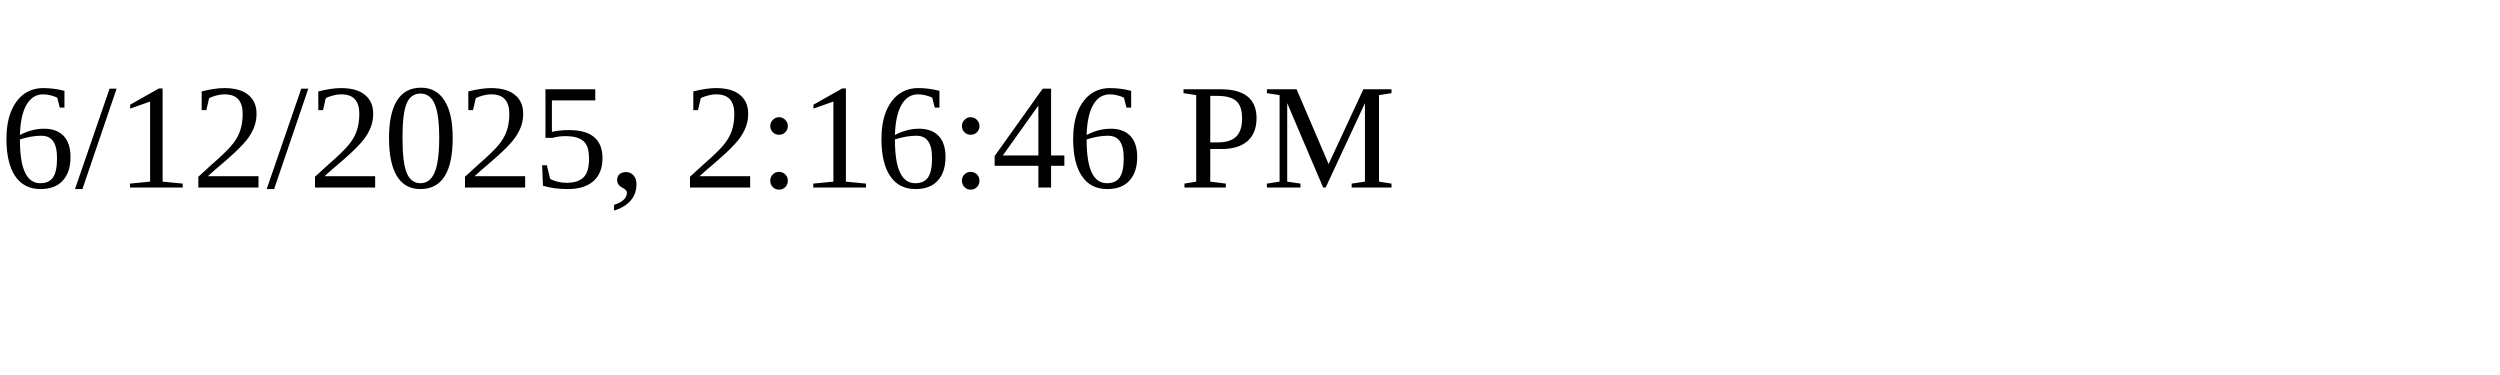
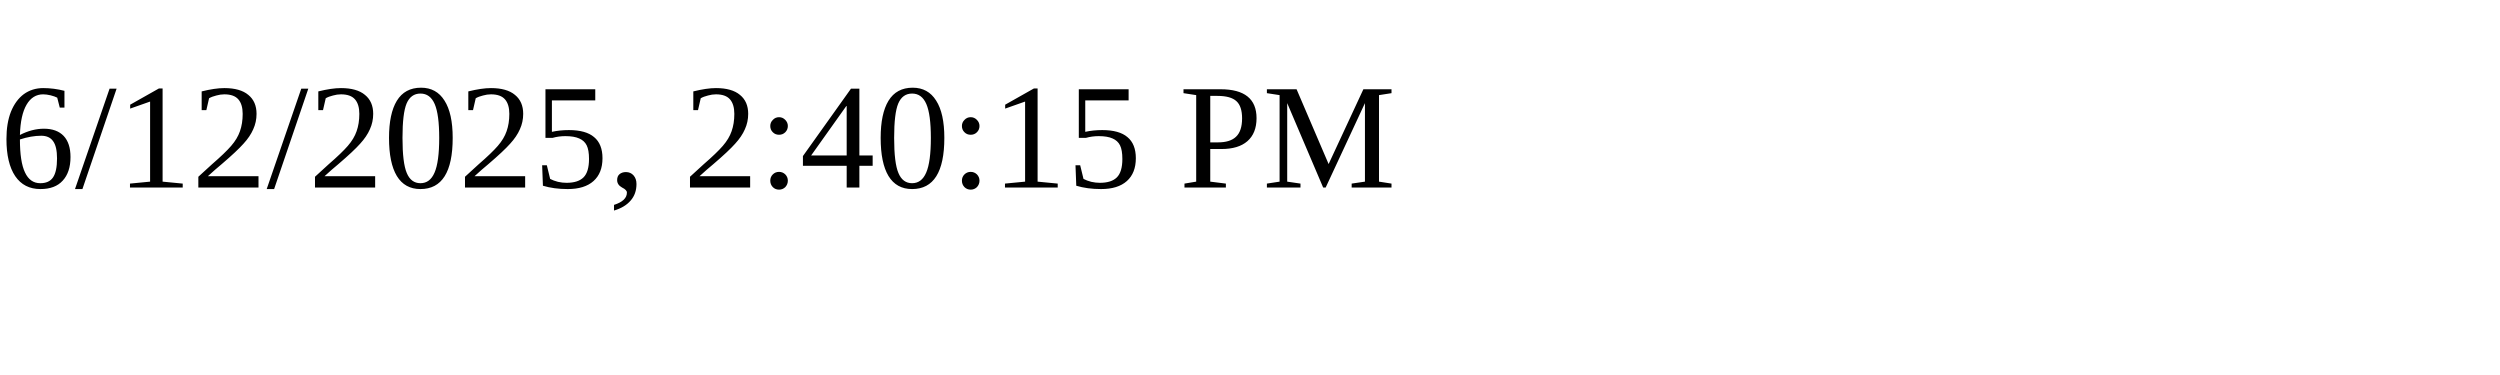
<svg xmlns="http://www.w3.org/2000/svg" height="30" width="200">
-   <text x="0" y="15">6/12/2025, 2:16:46 PM</text>
+   <text x="0" y="15">6/12/2025, 2:40:15 PM</text>
</svg>
